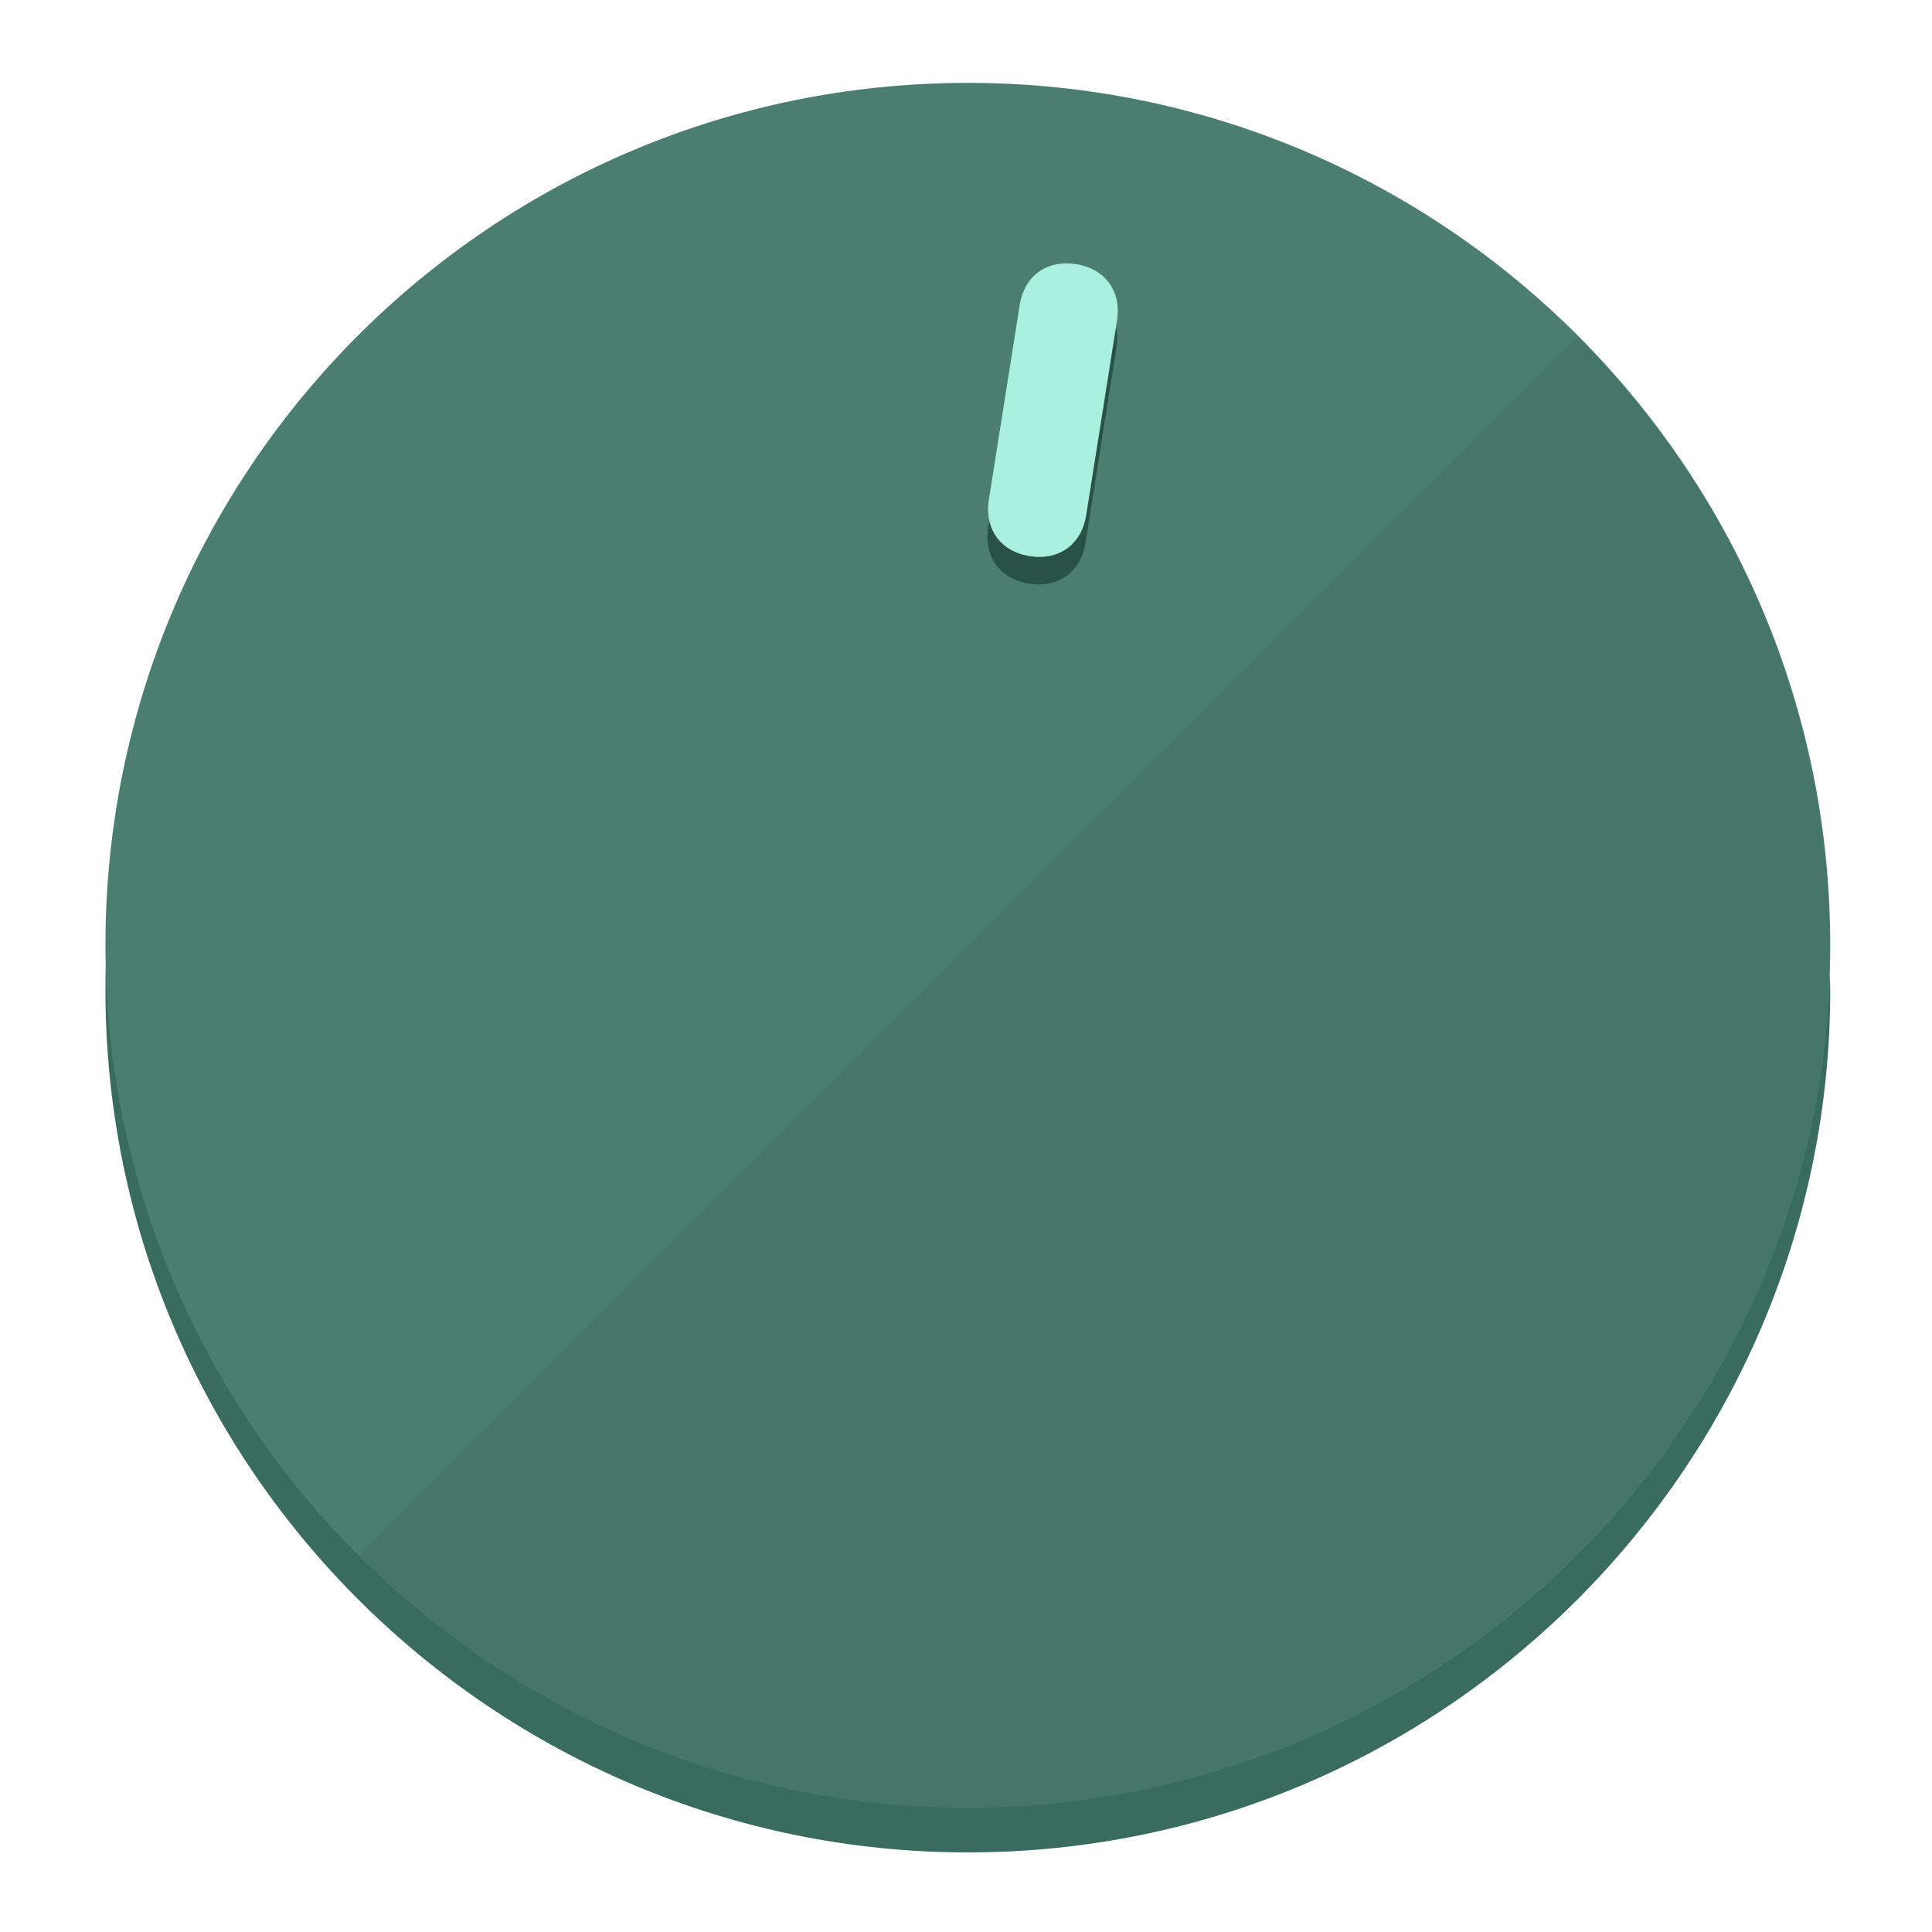
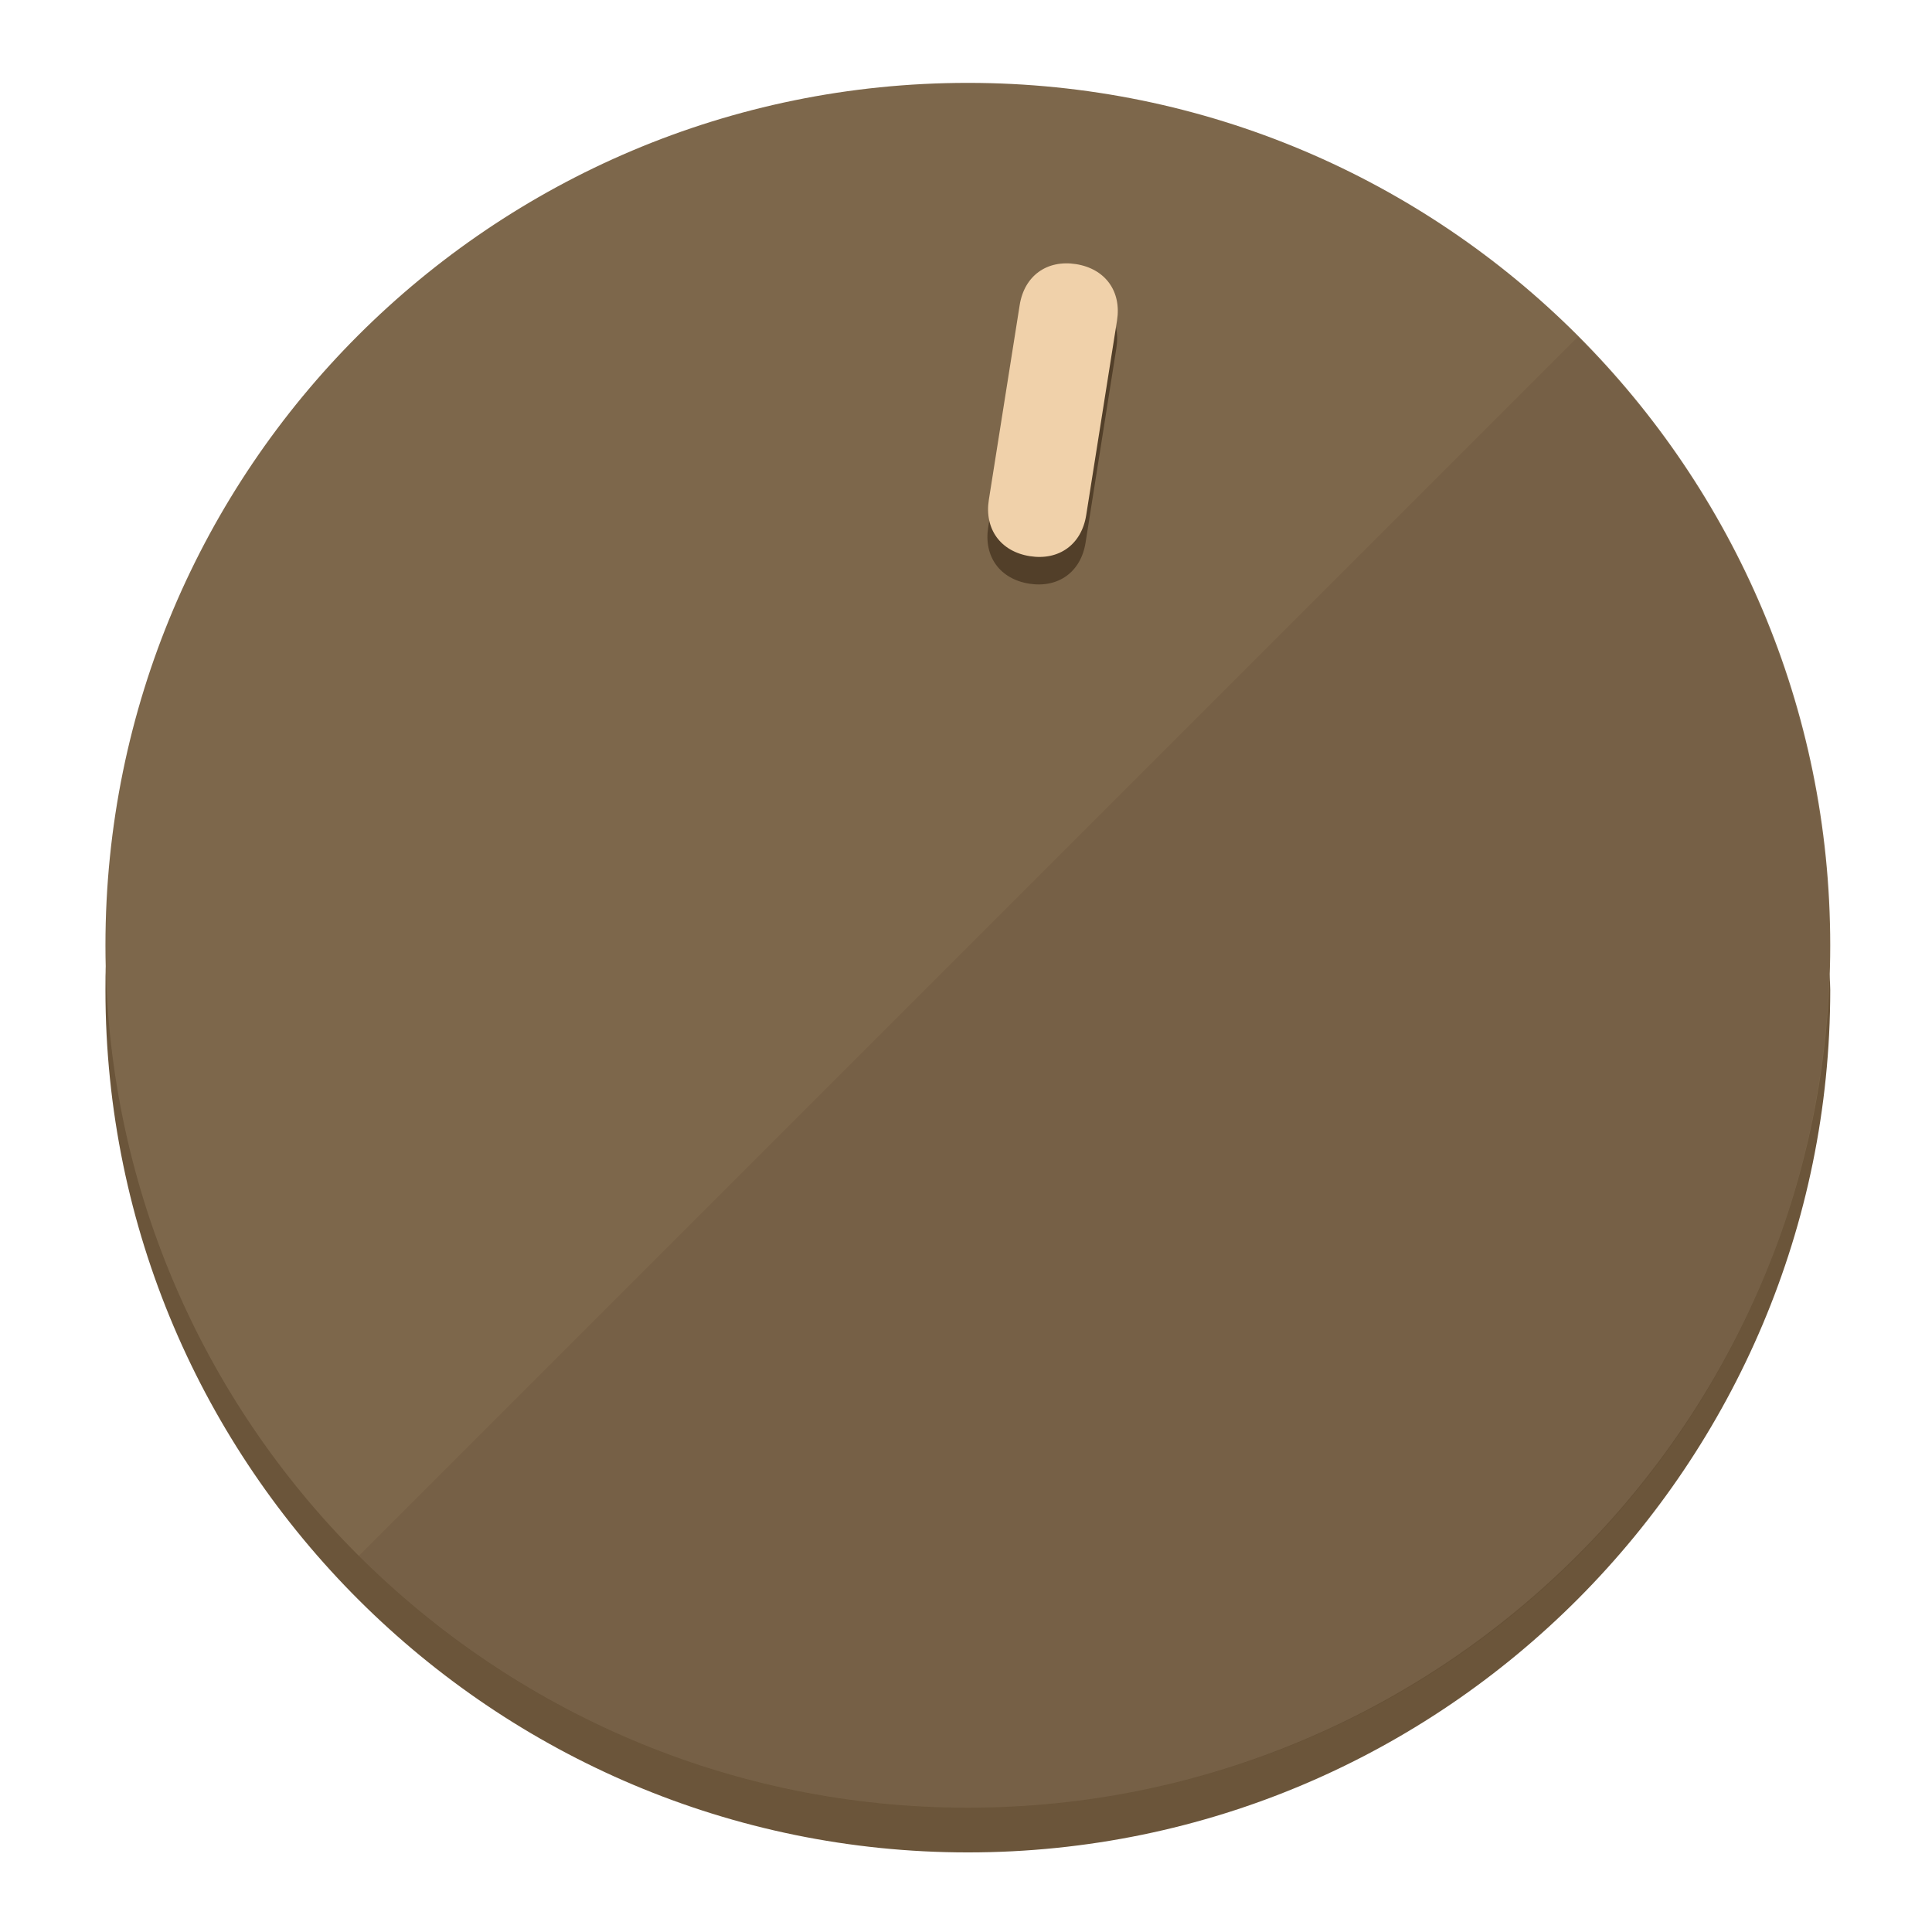
<svg xmlns="http://www.w3.org/2000/svg" height="120px" width="120px" version="1.1" id="Layer_1" viewBox="0 0 496.8 496.8" xml:space="preserve">
  <defs id="defs23" />
  <g id="g3158">
-     <path style="display:inline;fill:#3A6B5F;fill-opacity:1;stroke-width:1.584" d="m 248.875,445.92 c 116.582,0 212.89,-91.238 220.493,-205.286 0,5.069 1.267,8.87 1.267,13.939 0,121.651 -98.842,221.76 -221.76,221.76 -121.651,0 -221.76,-98.842 -221.76,-221.76 0,-5.069 0,-8.87 1.267,-13.939 7.603,114.048 103.91,205.286 220.493,205.286 z" id="path8" />
-     <circle style="display:inline;fill:#4B7D70;fill-opacity:1;stroke-width:1.584" cx="248.875" cy="243.071" r="221.76" id="circle12" />
-     <path style="display:inline;fill:#295247;fill-opacity:0.154;stroke-width:1.587" d="m 405.744,86.606 c 86.308,86.308 86.308,227.193 0,313.5 -86.308,86.308 -227.193,86.308 -313.5,0" id="path14" />
+     <path style="display:inline;fill:#6B553A;fill-opacity:1;stroke-width:1.584" d="m 248.875,445.92 c 116.582,0 212.89,-91.238 220.493,-205.286 0,5.069 1.267,8.87 1.267,13.939 0,121.651 -98.842,221.76 -221.76,221.76 -121.651,0 -221.76,-98.842 -221.76,-221.76 0,-5.069 0,-8.87 1.267,-13.939 7.603,114.048 103.91,205.286 220.493,205.286 z" id="path8" />
+     <circle style="display:inline;fill:#7D674B;fill-opacity:1;stroke-width:1.584" cx="248.875" cy="243.071" r="221.76" id="circle12" />
+     <path style="display:inline;fill:#523F29;fill-opacity:0.154;stroke-width:1.587" d="m 405.744,86.606 c 86.308,86.308 86.308,227.193 0,313.5 -86.308,86.308 -227.193,86.308 -313.5,0" id="path14" />
  </g>
  <g id="g3198">
    <circle style="display:none;fill:#000000;fill-opacity:0;stroke-width:1.584" cx="283.513" cy="201.714" r="221.76" id="circle12-3" transform="rotate(9)" />
-     <path style="display:inline;fill:#295247;fill-opacity:1;stroke-width:1.584" d="m 279.14,139.552 c -1.189,7.51 -6.989,11.723 -14.498,10.534 v 0 c -7.51,-1.189 -11.723,-6.989 -10.534,-14.498 l 7.929,-50.064 c 1.189,-7.51 6.989,-11.723 14.498,-10.534 v 0 c 7.51,1.189 11.723,6.989 10.534,14.498 z" id="path3789" />
-     <path style="display:inline;fill:#AAF0DE;stroke-width:1.584" d="m 279.307,132.48 c -1.189,7.51 -6.989,11.723 -14.498,10.534 v 0 c -7.51,-1.189 -11.723,-6.989 -10.534,-14.498 l 7.929,-50.064 c 1.189,-7.51 6.989,-11.723 14.498,-10.534 v 0 c 7.51,1.189 11.723,6.989 10.534,14.498 z" id="path915" />
+     <path style="display:inline;fill:#523F29;fill-opacity:1;stroke-width:1.584" d="m 279.14,139.552 c -1.189,7.51 -6.989,11.723 -14.498,10.534 v 0 c -7.51,-1.189 -11.723,-6.989 -10.534,-14.498 l 7.929,-50.064 c 1.189,-7.51 6.989,-11.723 14.498,-10.534 v 0 c 7.51,1.189 11.723,6.989 10.534,14.498 z" id="path3789" />
+     <path style="display:inline;fill:#F0D1AA;stroke-width:1.584" d="m 279.307,132.48 c -1.189,7.51 -6.989,11.723 -14.498,10.534 v 0 c -7.51,-1.189 -11.723,-6.989 -10.534,-14.498 l 7.929,-50.064 c 1.189,-7.51 6.989,-11.723 14.498,-10.534 v 0 c 7.51,1.189 11.723,6.989 10.534,14.498 z" id="path915" />
  </g>
</svg>
